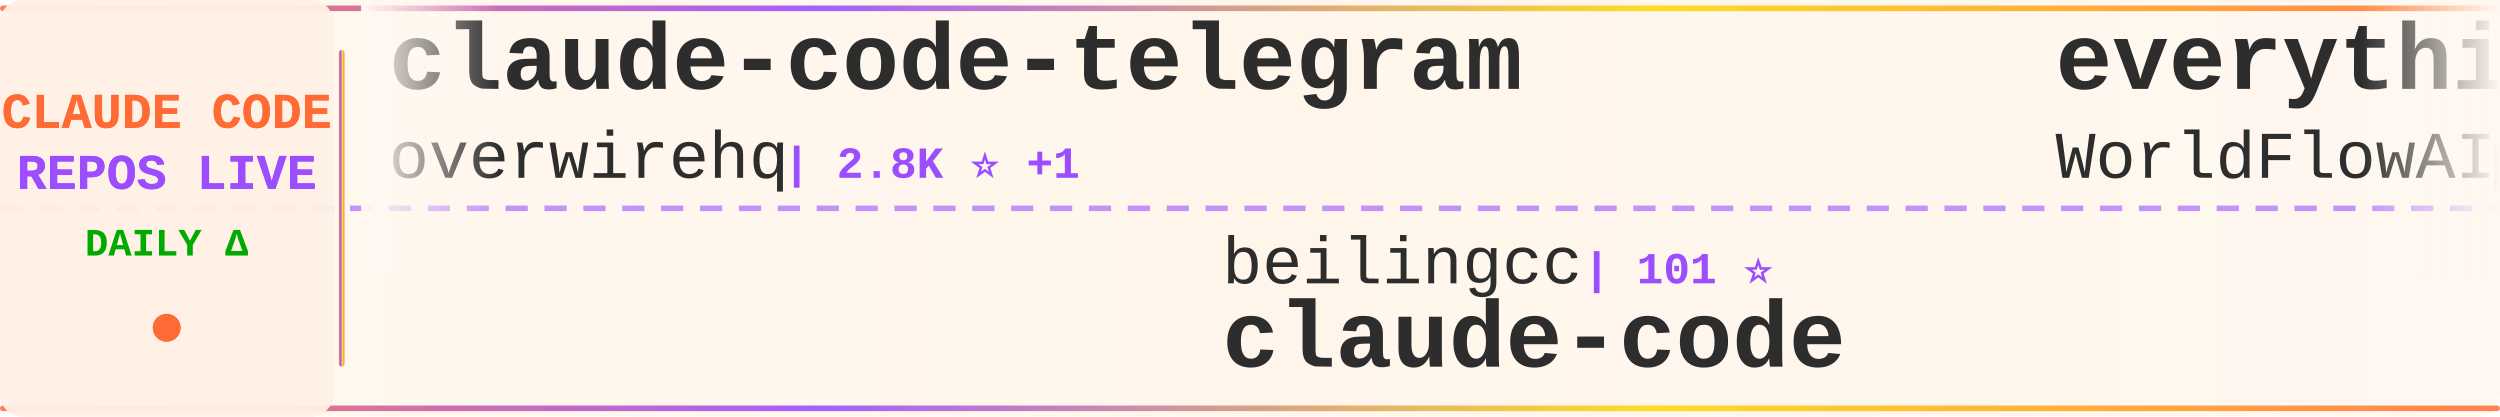
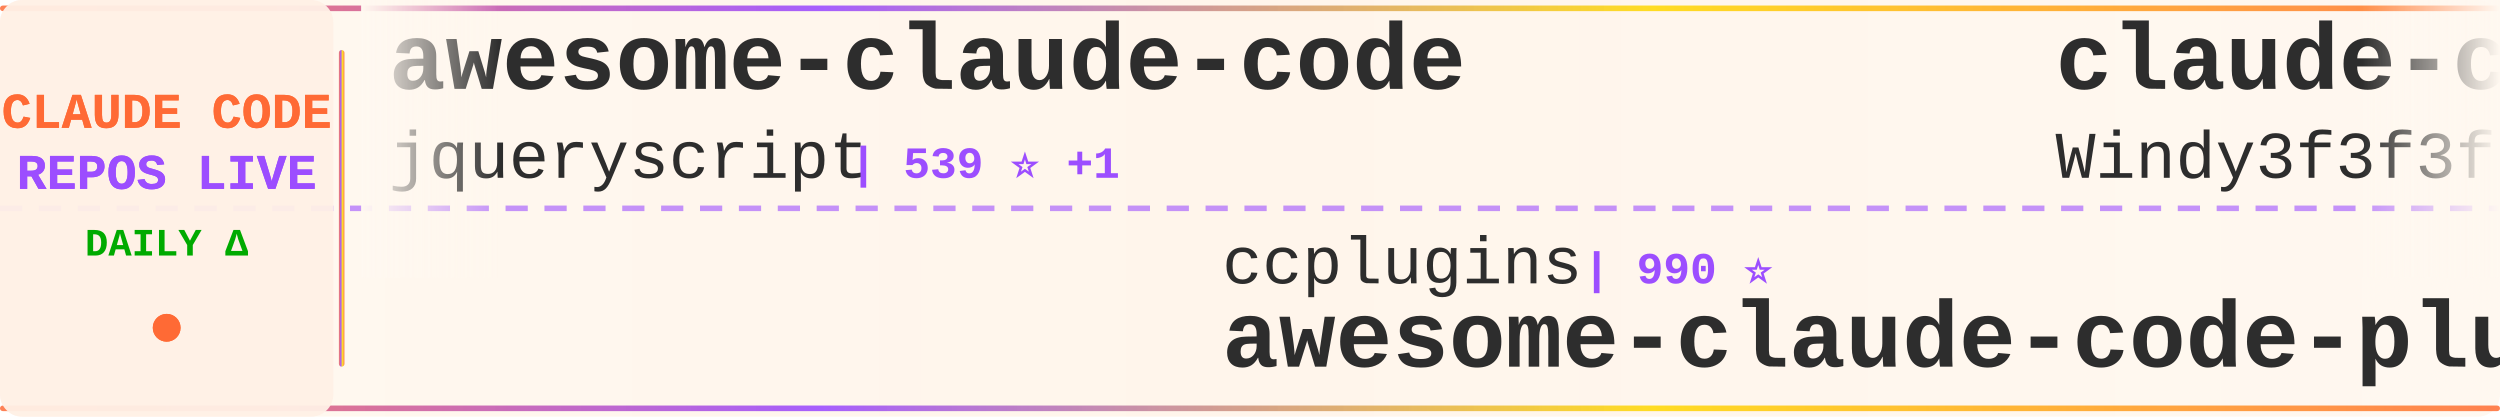
<svg xmlns="http://www.w3.org/2000/svg" width="900" height="150">
  <defs>
    <linearGradient id="tickerBg" x1="0%" y1="0%" x2="100%" y2="0%">
      <stop offset="0%" style="stop-color:#fff8f0;stop-opacity:0.98" />
      <stop offset="50%" style="stop-color:#fff5eb;stop-opacity:1" />
      <stop offset="100%" style="stop-color:#fff8f0;stop-opacity:0.98" />
    </linearGradient>
    <linearGradient id="borderGrad" x1="0%" y1="0%" x2="100%" y2="0%">
      <stop offset="0%" style="stop-color:#FF6B35;stop-opacity:0.85">
        <animate attributeName="stop-opacity" values="0.85;1;0.85" dur="2s" repeatCount="indefinite" />
      </stop>
      <stop offset="33%" style="stop-color:#9C4EFF;stop-opacity:0.9">
        <animate attributeName="stop-opacity" values="0.9;1;0.9" dur="2.2s" repeatCount="indefinite" />
      </stop>
      <stop offset="66%" style="stop-color:#FFD700;stop-opacity:0.85">
        <animate attributeName="stop-opacity" values="0.85;1;0.85" dur="1.8s" repeatCount="indefinite" />
      </stop>
      <stop offset="100%" style="stop-color:#FF6B35;stop-opacity:0.85">
        <animate attributeName="stop-opacity" values="0.85;1;0.85" dur="2s" repeatCount="indefinite" />
      </stop>
    </linearGradient>
    <filter id="textGlow">
      <feGaussianBlur stdDeviation="0.15" result="coloredBlur" />
      <feMerge>
        <feMergeNode in="coloredBlur" />
        <feMergeNode in="SourceGraphic" />
      </feMerge>
    </filter>
    <filter id="metricGlow">
      <feGaussianBlur stdDeviation="0.2" result="coloredBlur" />
      <feMerge>
        <feMergeNode in="coloredBlur" />
        <feMergeNode in="SourceGraphic" />
      </feMerge>
    </filter>
    <linearGradient id="leftFade" x1="0%" y1="0%" x2="100%" y2="0%">
      <stop offset="0%" style="stop-color:#fff8f0;stop-opacity:1" />
      <stop offset="100%" style="stop-color:#fff8f0;stop-opacity:0" />
    </linearGradient>
    <linearGradient id="rightFade" x1="0%" y1="0%" x2="100%" y2="0%">
      <stop offset="0%" style="stop-color:#fff8f0;stop-opacity:0" />
      <stop offset="100%" style="stop-color:#fff8f0;stop-opacity:1" />
    </linearGradient>
  </defs>
  <rect width="900" height="150" fill="url(#tickerBg)" rx="8" />
  <rect x="0" y="2" width="900" height="2" fill="url(#borderGrad)" rx="1" />
  <rect x="0" y="146" width="900" height="2" fill="url(#borderGrad)" rx="1" />
  <line x1="0" y1="75" x2="900" y2="75" stroke="#9C4EFF" stroke-width="2" stroke-dasharray="8 6" opacity="0.6" />
  <rect x="0" y="0" width="120" height="150" fill="#fff0e6" opacity="0.95" rx="8" />
  <text x="60" y="46" font-family="'Courier New', monospace" font-size="18" font-weight="bold" fill="#FF6B35" text-anchor="middle" filter="url(#textGlow)">
    CLAUDE CODE
  </text>
  <text x="60" y="68" font-family="'Courier New', monospace" font-size="18" font-weight="bold" fill="#9C4EFF" text-anchor="middle" filter="url(#textGlow)">
    REPOS LIVE
  </text>
  <text x="60" y="92" font-family="'Courier New', monospace" font-size="14" font-weight="bold" fill="#00aa00" text-anchor="middle">
    DAILY Δ
  </text>
  <circle cx="60" cy="118" r="5" fill="#FF6B35" filter="url(#metricGlow)">
    <animate attributeName="r" values="4;6;4" dur="1.5s" repeatCount="indefinite" />
    <animate attributeName="opacity" values="0.6;1;0.6" dur="1.5s" repeatCount="indefinite" />
  </circle>
  <rect x="122" y="18" width="2" height="114" fill="url(#borderGrad)" rx="1" />
  <clipPath id="tickerClip">
    <rect x="130" y="0" width="770" height="150" />
  </clipPath>
  <g clip-path="url(#tickerClip)">
    <g id="tickerItems">
      <animateTransform attributeName="transform" attributeType="XML" type="translate" from="0 0" to="-3000 0" dur="54s" repeatCount="indefinite" />
      <g transform="translate(0, 0)">
-         <text x="140" y="32" font-family="'Courier New', monospace" font-size="34" font-weight="bold" fill="#2d2d2d">claude-code-telegram</text>
-         <text x="140" y="64" font-family="'Courier New', monospace" font-size="24" font-weight="normal" fill="#2d2d2d" opacity="1.0">overwirehq</text>
-         <text x="282" y="64" font-family="'Courier New', monospace" font-size="16" font-weight="bold" fill="#9C4EFF"> | 2.8K ⭐ +1</text>
+         <text x="140" y="32" font-family="'Courier New', monospace" font-size="34" font-weight="bold" fill="#2d2d2d">awesome-claude-code</text>
+         <text x="140" y="64" font-family="'Courier New', monospace" font-size="24" font-weight="normal" fill="#2d2d2d" opacity="1.0">jqueryscript</text>
+         <text x="306" y="64" font-family="'Courier New', monospace" font-size="16" font-weight="bold" fill="#9C4EFF"> | 539 ⭐ +1</text>
      </g>
      <g transform="translate(300, 0)">
-         <text x="140" y="102" font-family="'Courier New', monospace" font-size="24" font-weight="normal" fill="#2d2d2d" opacity="1.0">beilingcc</text>
-         <text x="270" y="102" font-family="'Courier New', monospace" font-size="16" font-weight="bold" fill="#9C4EFF"> | 101 ⭐</text>
-         <text x="140" y="132" font-family="'Courier New', monospace" font-size="34" font-weight="bold" fill="#2d2d2d">claude-code</text>
+         <text x="140" y="102" font-family="'Courier New', monospace" font-size="24" font-weight="normal" fill="#2d2d2d" opacity="1.0">ccplugins</text>
+         <text x="270" y="102" font-family="'Courier New', monospace" font-size="16" font-weight="bold" fill="#9C4EFF"> | 990 ⭐</text>
+         <text x="140" y="132" font-family="'Courier New', monospace" font-size="34" font-weight="bold" fill="#2d2d2d">awesome-claude-code-plug...</text>
      </g>
      <g transform="translate(600, 0)">
-         <text x="140" y="32" font-family="'Courier New', monospace" font-size="34" font-weight="bold" fill="#2d2d2d">everything-claude-code</text>
-         <text x="140" y="64" font-family="'Courier New', monospace" font-size="24" font-weight="normal" fill="#2d2d2d" opacity="1.0">WorldFlowAI</text>
-         <text x="294" y="64" font-family="'Courier New', monospace" font-size="16" font-weight="bold" fill="#9C4EFF"> | 5.5K ⭐ +8</text>
+         <text x="140" y="32" font-family="'Courier New', monospace" font-size="34" font-weight="bold" fill="#2d2d2d">claude-code-from-scratch</text>
+         <text x="140" y="64" font-family="'Courier New', monospace" font-size="24" font-weight="normal" fill="#2d2d2d" opacity="1.0">Windy3f3f3f3f</text>
+         <text x="318" y="64" font-family="'Courier New', monospace" font-size="16" font-weight="bold" fill="#9C4EFF"> | 2.8K ⭐ -1</text>
      </g>
      <g transform="translate(900, 0)">
-         <text x="140" y="102" font-family="'Courier New', monospace" font-size="24" font-weight="normal" fill="#2d2d2d" opacity="1.0">OrcaWhisper</text>
-         <text x="294" y="102" font-family="'Courier New', monospace" font-size="16" font-weight="bold" fill="#9C4EFF"> | 106 ⭐</text>
-         <text x="140" y="132" font-family="'Courier New', monospace" font-size="34" font-weight="bold" fill="#2d2d2d">Claude-Code</text>
+         <text x="140" y="102" font-family="'Courier New', monospace" font-size="24" font-weight="normal" fill="#2d2d2d" opacity="1.0">Cranot</text>
+         <text x="234" y="102" font-family="'Courier New', monospace" font-size="16" font-weight="bold" fill="#9C4EFF"> | 2.9K ⭐ +1</text>
+         <text x="140" y="132" font-family="'Courier New', monospace" font-size="34" font-weight="bold" fill="#2d2d2d">claude-code-guide</text>
      </g>
      <g transform="translate(1200, 0)">
-         <text x="140" y="32" font-family="'Courier New', monospace" font-size="34" font-weight="bold" fill="#2d2d2d">claude-code-system-promp...</text>
-         <text x="140" y="64" font-family="'Courier New', monospace" font-size="24" font-weight="normal" fill="#2d2d2d" opacity="1.0">Piebald-AI</text>
-         <text x="282" y="64" font-family="'Courier New', monospace" font-size="16" font-weight="bold" fill="#9C4EFF"> | 13.0K ⭐ +2</text>
+         <text x="140" y="32" font-family="'Courier New', monospace" font-size="34" font-weight="bold" fill="#2d2d2d">claude-code-proxy</text>
+         <text x="140" y="64" font-family="'Courier New', monospace" font-size="24" font-weight="normal" fill="#2d2d2d" opacity="1.0">1rgs</text>
+         <text x="210" y="64" font-family="'Courier New', monospace" font-size="16" font-weight="bold" fill="#9C4EFF"> | 3.8K ⭐</text>
      </g>
      <g transform="translate(1500, 0)">
-         <text x="140" y="102" font-family="'Courier New', monospace" font-size="24" font-weight="normal" fill="#2d2d2d" opacity="1.0">shanraisshan</text>
-         <text x="306" y="102" font-family="'Courier New', monospace" font-size="16" font-weight="bold" fill="#9C4EFF"> | 68.3K ⭐ +20</text>
-         <text x="140" y="132" font-family="'Courier New', monospace" font-size="34" font-weight="bold" fill="#2d2d2d">claude-code-best-practic...</text>
+         <text x="140" y="102" font-family="'Courier New', monospace" font-size="24" font-weight="normal" fill="#2d2d2d" opacity="1.0">kodu-ai</text>
+         <text x="246" y="102" font-family="'Courier New', monospace" font-size="16" font-weight="bold" fill="#9C4EFF"> | 5.2K ⭐</text>
+         <text x="140" y="132" font-family="'Courier New', monospace" font-size="34" font-weight="bold" fill="#2d2d2d">claude-coder</text>
      </g>
      <g transform="translate(1800, 0)">
-         <text x="140" y="32" font-family="'Courier New', monospace" font-size="34" font-weight="bold" fill="#2d2d2d">claude-code</text>
-         <text x="140" y="64" font-family="'Courier New', monospace" font-size="24" font-weight="normal" fill="#2d2d2d" opacity="1.0">isboyjc</text>
-         <text x="246" y="64" font-family="'Courier New', monospace" font-size="16" font-weight="bold" fill="#9C4EFF"> | 161 ⭐</text>
+         <text x="140" y="32" font-family="'Courier New', monospace" font-size="34" font-weight="bold" fill="#2d2d2d">claude-code-guide</text>
+         <text x="140" y="64" font-family="'Courier New', monospace" font-size="24" font-weight="normal" fill="#2d2d2d" opacity="1.0">zebbern</text>
+         <text x="246" y="64" font-family="'Courier New', monospace" font-size="16" font-weight="bold" fill="#9C4EFF"> | 4.7K ⭐</text>
      </g>
      <g transform="translate(2100, 0)">
-         <text x="140" y="102" font-family="'Courier New', monospace" font-size="24" font-weight="normal" fill="#2d2d2d" opacity="1.0">centminmod</text>
-         <text x="282" y="102" font-family="'Courier New', monospace" font-size="16" font-weight="bold" fill="#9C4EFF"> | 2.7K ⭐</text>
-         <text x="140" y="132" font-family="'Courier New', monospace" font-size="34" font-weight="bold" fill="#2d2d2d">my-claude-code-setup</text>
+         <text x="140" y="102" font-family="'Courier New', monospace" font-size="24" font-weight="normal" fill="#2d2d2d" opacity="1.0">fazxes</text>
+         <text x="234" y="102" font-family="'Courier New', monospace" font-size="16" font-weight="bold" fill="#9C4EFF"> | 246 ⭐</text>
+         <text x="140" y="132" font-family="'Courier New', monospace" font-size="34" font-weight="bold" fill="#2d2d2d">Claude-code</text>
      </g>
      <g transform="translate(2400, 0)">
-         <text x="140" y="32" font-family="'Courier New', monospace" font-size="34" font-weight="bold" fill="#2d2d2d">everything-claude-code-z...</text>
-         <text x="140" y="64" font-family="'Courier New', monospace" font-size="24" font-weight="normal" fill="#2d2d2d" opacity="1.0">xu-xiang</text>
-         <text x="258" y="64" font-family="'Courier New', monospace" font-size="16" font-weight="bold" fill="#9C4EFF"> | 2.0K ⭐</text>
+         <text x="140" y="32" font-family="'Courier New', monospace" font-size="34" font-weight="bold" fill="#2d2d2d">Claude-Code</text>
+         <text x="140" y="64" font-family="'Courier New', monospace" font-size="24" font-weight="normal" fill="#2d2d2d" opacity="1.0">OrcaWhisper</text>
+         <text x="294" y="64" font-family="'Courier New', monospace" font-size="16" font-weight="bold" fill="#9C4EFF"> | 106 ⭐</text>
      </g>
      <g transform="translate(2700, 0)">
-         <text x="140" y="102" font-family="'Courier New', monospace" font-size="24" font-weight="normal" fill="#2d2d2d" opacity="1.0">krusemediallc</text>
-         <text x="318" y="102" font-family="'Courier New', monospace" font-size="16" font-weight="bold" fill="#9C4EFF"> | 1.6K ⭐</text>
-         <text x="140" y="132" font-family="'Courier New', monospace" font-size="34" font-weight="bold" fill="#2d2d2d">arcads-claude-code</text>
+         <text x="140" y="102" font-family="'Courier New', monospace" font-size="24" font-weight="normal" fill="#2d2d2d" opacity="1.0">ponponon</text>
+         <text x="258" y="102" font-family="'Courier New', monospace" font-size="16" font-weight="bold" fill="#9C4EFF"> | 2.3K ⭐ -1</text>
+         <text x="140" y="132" font-family="'Courier New', monospace" font-size="34" font-weight="bold" fill="#2d2d2d">claude_code_src</text>
      </g>
      <g transform="translate(3000, 0)">
-         <text x="140" y="32" font-family="'Courier New', monospace" font-size="34" font-weight="bold" fill="#2d2d2d">claude-code-telegram</text>
-         <text x="140" y="64" font-family="'Courier New', monospace" font-size="24" font-weight="normal" fill="#2d2d2d" opacity="1.0">overwirehq</text>
-         <text x="282" y="64" font-family="'Courier New', monospace" font-size="16" font-weight="bold" fill="#9C4EFF"> | 2.8K ⭐ +1</text>
+         <text x="140" y="32" font-family="'Courier New', monospace" font-size="34" font-weight="bold" fill="#2d2d2d">awesome-claude-code</text>
+         <text x="140" y="64" font-family="'Courier New', monospace" font-size="24" font-weight="normal" fill="#2d2d2d" opacity="1.0">jqueryscript</text>
+         <text x="306" y="64" font-family="'Courier New', monospace" font-size="16" font-weight="bold" fill="#9C4EFF"> | 539 ⭐ +1</text>
      </g>
      <g transform="translate(3300, 0)">
-         <text x="140" y="102" font-family="'Courier New', monospace" font-size="24" font-weight="normal" fill="#2d2d2d" opacity="1.0">beilingcc</text>
-         <text x="270" y="102" font-family="'Courier New', monospace" font-size="16" font-weight="bold" fill="#9C4EFF"> | 101 ⭐</text>
-         <text x="140" y="132" font-family="'Courier New', monospace" font-size="34" font-weight="bold" fill="#2d2d2d">claude-code</text>
+         <text x="140" y="102" font-family="'Courier New', monospace" font-size="24" font-weight="normal" fill="#2d2d2d" opacity="1.0">ccplugins</text>
+         <text x="270" y="102" font-family="'Courier New', monospace" font-size="16" font-weight="bold" fill="#9C4EFF"> | 990 ⭐</text>
+         <text x="140" y="132" font-family="'Courier New', monospace" font-size="34" font-weight="bold" fill="#2d2d2d">awesome-claude-code-plug...</text>
      </g>
      <g transform="translate(3600, 0)">
-         <text x="140" y="32" font-family="'Courier New', monospace" font-size="34" font-weight="bold" fill="#2d2d2d">everything-claude-code</text>
-         <text x="140" y="64" font-family="'Courier New', monospace" font-size="24" font-weight="normal" fill="#2d2d2d" opacity="1.0">WorldFlowAI</text>
-         <text x="294" y="64" font-family="'Courier New', monospace" font-size="16" font-weight="bold" fill="#9C4EFF"> | 5.5K ⭐ +8</text>
+         <text x="140" y="32" font-family="'Courier New', monospace" font-size="34" font-weight="bold" fill="#2d2d2d">claude-code-from-scratch</text>
+         <text x="140" y="64" font-family="'Courier New', monospace" font-size="24" font-weight="normal" fill="#2d2d2d" opacity="1.0">Windy3f3f3f3f</text>
+         <text x="318" y="64" font-family="'Courier New', monospace" font-size="16" font-weight="bold" fill="#9C4EFF"> | 2.8K ⭐ -1</text>
      </g>
      <g transform="translate(3900, 0)">
-         <text x="140" y="102" font-family="'Courier New', monospace" font-size="24" font-weight="normal" fill="#2d2d2d" opacity="1.0">OrcaWhisper</text>
-         <text x="294" y="102" font-family="'Courier New', monospace" font-size="16" font-weight="bold" fill="#9C4EFF"> | 106 ⭐</text>
-         <text x="140" y="132" font-family="'Courier New', monospace" font-size="34" font-weight="bold" fill="#2d2d2d">Claude-Code</text>
+         <text x="140" y="102" font-family="'Courier New', monospace" font-size="24" font-weight="normal" fill="#2d2d2d" opacity="1.0">Cranot</text>
+         <text x="234" y="102" font-family="'Courier New', monospace" font-size="16" font-weight="bold" fill="#9C4EFF"> | 2.9K ⭐ +1</text>
+         <text x="140" y="132" font-family="'Courier New', monospace" font-size="34" font-weight="bold" fill="#2d2d2d">claude-code-guide</text>
      </g>
    </g>
  </g>
  <rect x="130" y="0" width="50" height="100" fill="url(#leftFade)" />
  <rect x="850" y="0" width="50" height="100" fill="url(#rightFade)" />
</svg>
